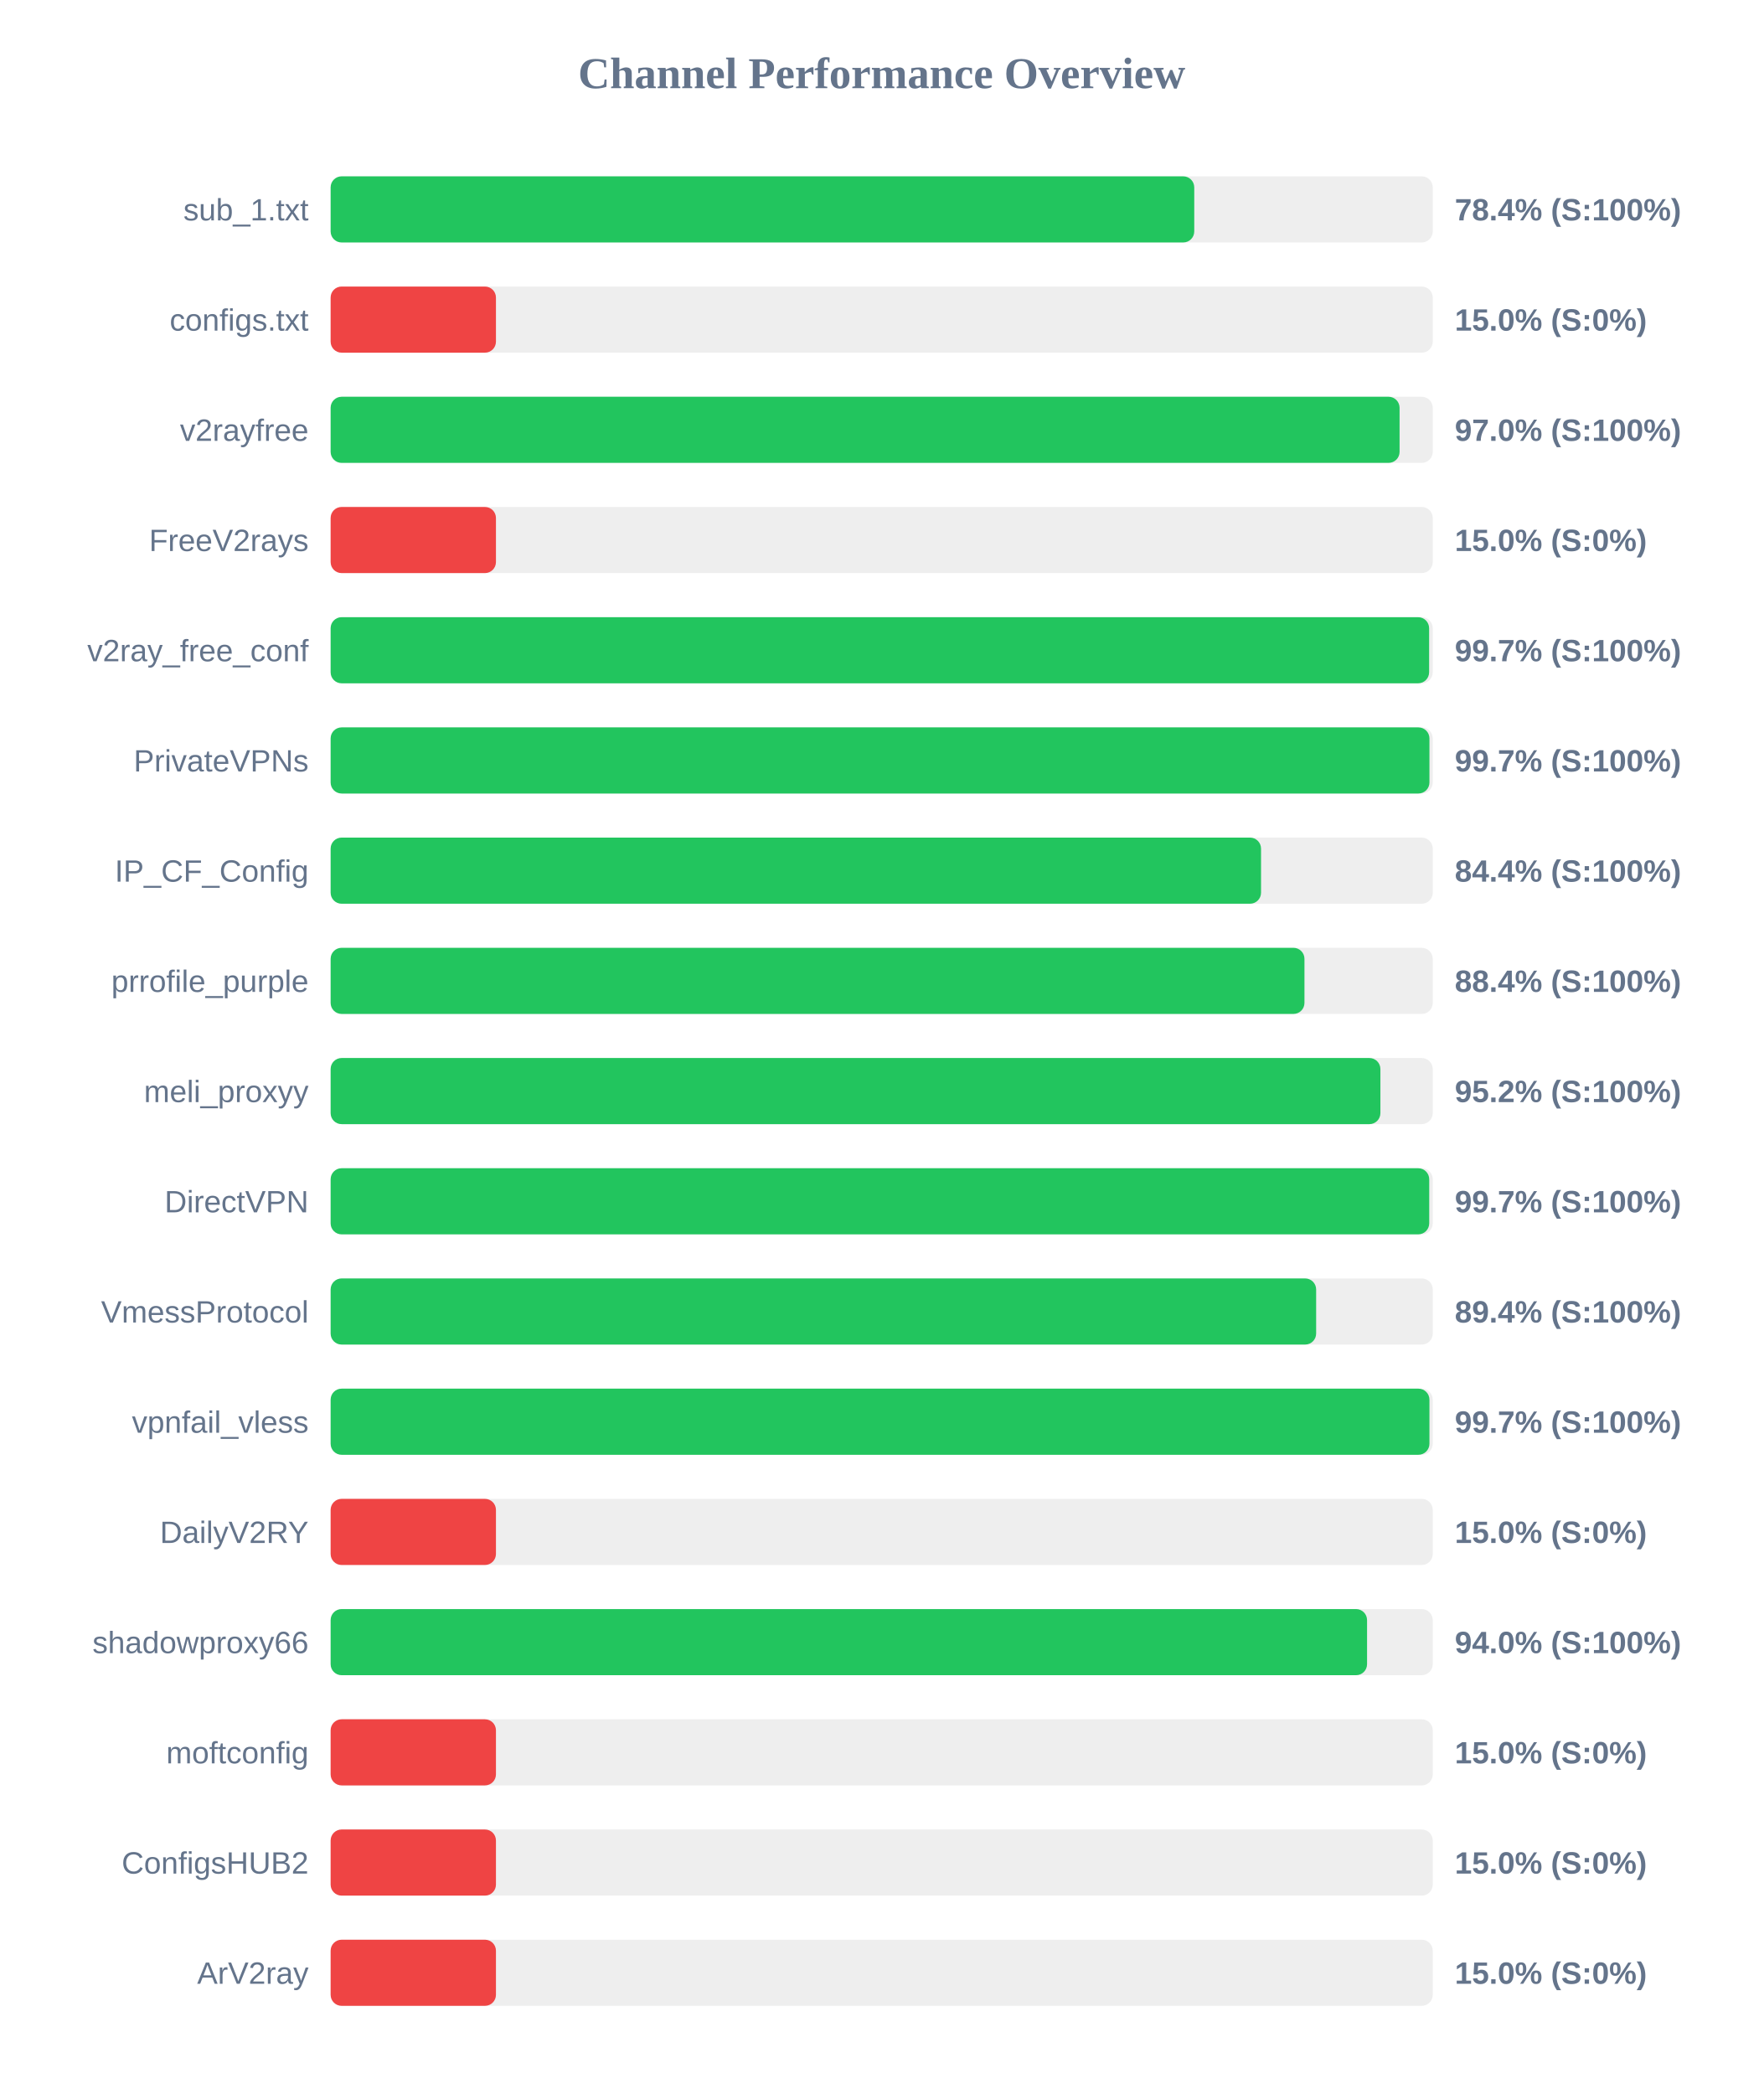
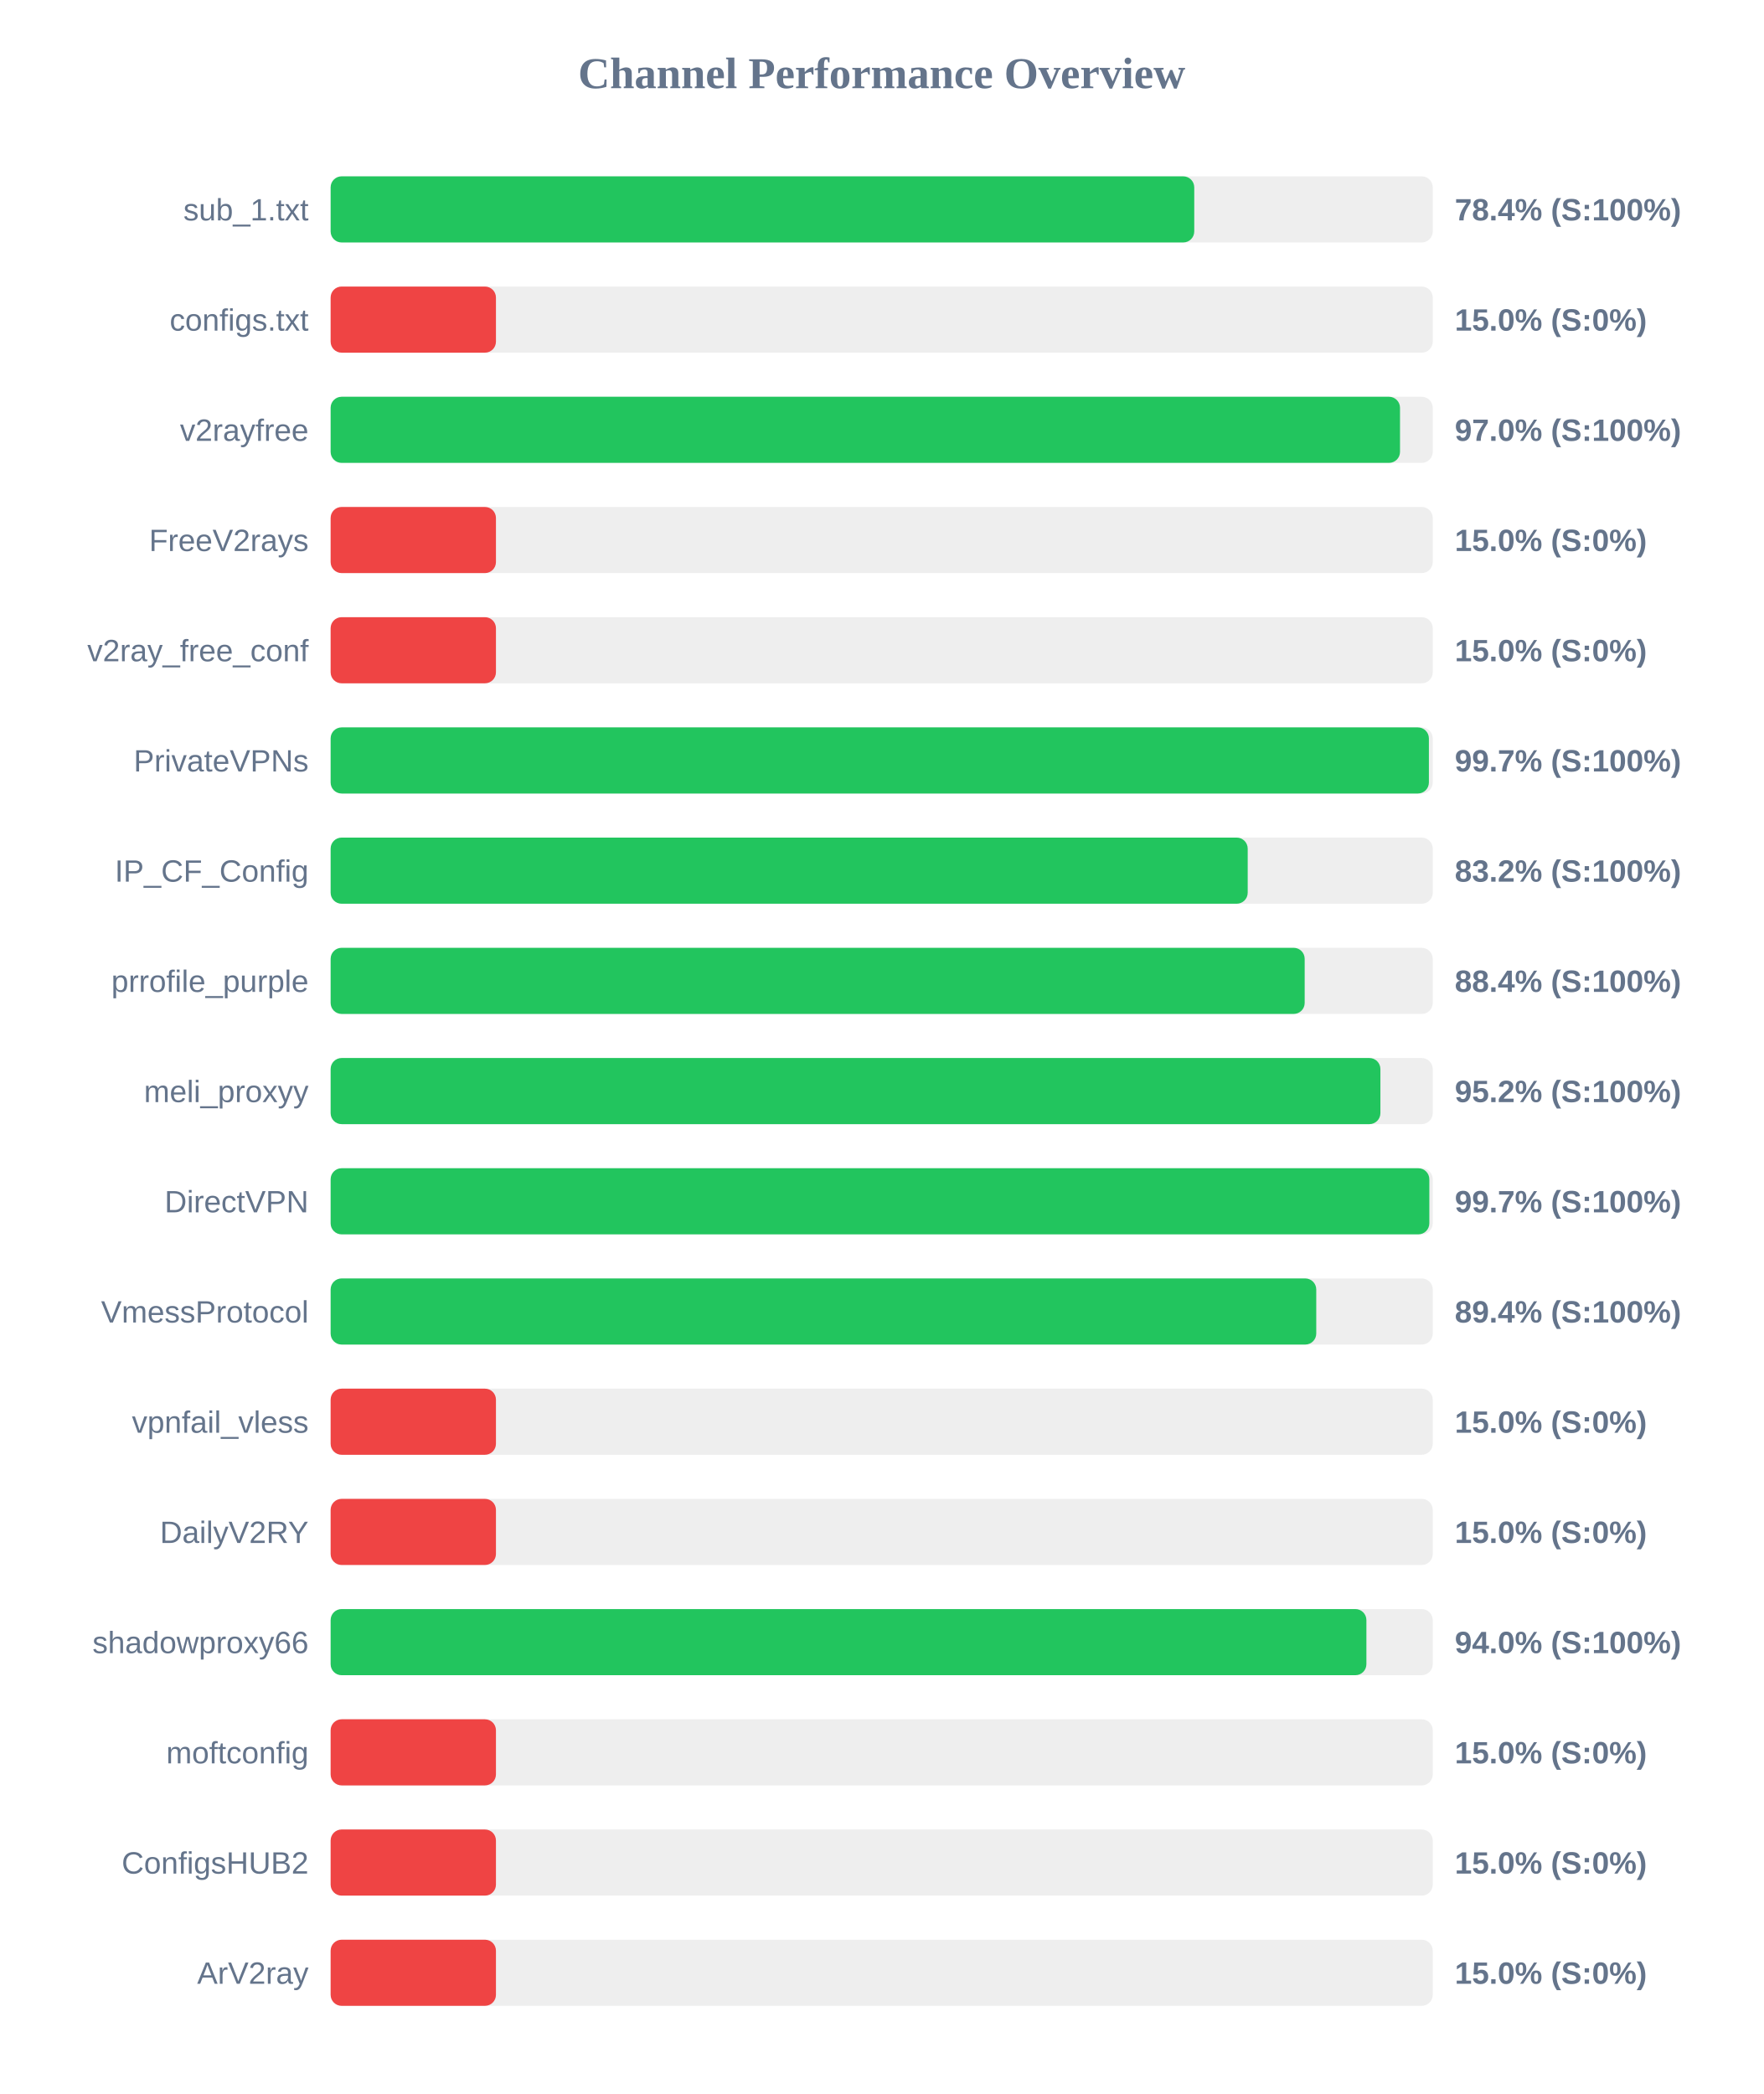
<svg xmlns="http://www.w3.org/2000/svg" width="800" height="950" version="1.1">
  <style>
        .row { font: 14px Arial; fill: #64748b; }
        .score { font: bold 14px Arial; fill: #64748b; }
    </style>
  <text x="400" y="40" text-anchor="middle" font-size="20px" font-weight="bold" fill="#64748b">Channel Performance Overview</text>
  <rect x="150" y="80" width="500" height="30" fill="#eee" rx="5" />
  <rect x="150" y="80" width="391.8" height="30" fill="#22c55e" rx="5" />
  <text x="140" y="100" text-anchor="end" class="row">sub_1.txt</text>
  <text x="660" y="100" text-anchor="start" class="score">78.4% (S:100%)</text>
  <rect x="150" y="130" width="500" height="30" fill="#eee" rx="5" />
  <rect x="150" y="130" width="75.0" height="30" fill="#ef4444" rx="5" />
  <text x="140" y="150" text-anchor="end" class="row">configs.txt</text>
  <text x="660" y="150" text-anchor="start" class="score">15.0% (S:0%)</text>
  <rect x="150" y="180" width="500" height="30" fill="#eee" rx="5" />
-   <rect x="150" y="180" width="484.95" height="30" fill="#22c55e" rx="5" />
+   <rect x="150" y="180" width="485.15" height="30" fill="#22c55e" rx="5" />
  <text x="140" y="200" text-anchor="end" class="row">v2rayfree</text>
  <text x="660" y="200" text-anchor="start" class="score">97.0% (S:100%)</text>
  <rect x="150" y="230" width="500" height="30" fill="#eee" rx="5" />
  <rect x="150" y="230" width="75.0" height="30" fill="#ef4444" rx="5" />
  <text x="140" y="250" text-anchor="end" class="row">FreeV2rays</text>
  <text x="660" y="250" text-anchor="start" class="score">15.0% (S:0%)</text>
  <rect x="150" y="280" width="500" height="30" fill="#eee" rx="5" />
-   <rect x="150" y="280" width="498.35" height="30" fill="#22c55e" rx="5" />
+   <rect x="150" y="280" width="75.0" height="30" fill="#ef4444" rx="5" />
  <text x="140" y="300" text-anchor="end" class="row">v2ray_free_conf</text>
-   <text x="660" y="300" text-anchor="start" class="score">99.7% (S:100%)</text>
+   <text x="660" y="300" text-anchor="start" class="score">15.0% (S:0%)</text>
  <rect x="150" y="330" width="500" height="30" fill="#eee" rx="5" />
-   <rect x="150" y="330" width="498.5" height="30" fill="#22c55e" rx="5" />
+   <rect x="150" y="330" width="498.25" height="30" fill="#22c55e" rx="5" />
  <text x="140" y="350" text-anchor="end" class="row">PrivateVPNs</text>
  <text x="660" y="350" text-anchor="start" class="score">99.7% (S:100%)</text>
  <rect x="150" y="380" width="500" height="30" fill="#eee" rx="5" />
-   <rect x="150" y="380" width="422.1" height="30" fill="#22c55e" rx="5" />
+   <rect x="150" y="380" width="416.05" height="30" fill="#22c55e" rx="5" />
  <text x="140" y="400" text-anchor="end" class="row">IP_CF_Config</text>
-   <text x="660" y="400" text-anchor="start" class="score">84.4% (S:100%)</text>
+   <text x="660" y="400" text-anchor="start" class="score">83.2% (S:100%)</text>
  <rect x="150" y="430" width="500" height="30" fill="#eee" rx="5" />
-   <rect x="150" y="430" width="441.8" height="30" fill="#22c55e" rx="5" />
+   <rect x="150" y="430" width="441.9" height="30" fill="#22c55e" rx="5" />
  <text x="140" y="450" text-anchor="end" class="row">prrofile_purple</text>
  <text x="660" y="450" text-anchor="start" class="score">88.4% (S:100%)</text>
  <rect x="150" y="480" width="500" height="30" fill="#eee" rx="5" />
  <rect x="150" y="480" width="476.25" height="30" fill="#22c55e" rx="5" />
  <text x="140" y="500" text-anchor="end" class="row">meli_proxyy</text>
  <text x="660" y="500" text-anchor="start" class="score">95.2% (S:100%)</text>
  <rect x="150" y="530" width="500" height="30" fill="#eee" rx="5" />
-   <rect x="150" y="530" width="498.4" height="30" fill="#22c55e" rx="5" />
+   <rect x="150" y="530" width="498.45" height="30" fill="#22c55e" rx="5" />
  <text x="140" y="550" text-anchor="end" class="row">DirectVPN</text>
  <text x="660" y="550" text-anchor="start" class="score">99.7% (S:100%)</text>
  <rect x="150" y="580" width="500" height="30" fill="#eee" rx="5" />
-   <rect x="150" y="580" width="447.1" height="30" fill="#22c55e" rx="5" />
+   <rect x="150" y="580" width="447.15" height="30" fill="#22c55e" rx="5" />
  <text x="140" y="600" text-anchor="end" class="row">VmessProtocol</text>
  <text x="660" y="600" text-anchor="start" class="score">89.4% (S:100%)</text>
  <rect x="150" y="630" width="500" height="30" fill="#eee" rx="5" />
-   <rect x="150" y="630" width="498.5" height="30" fill="#22c55e" rx="5" />
+   <rect x="150" y="630" width="75.0" height="30" fill="#ef4444" rx="5" />
  <text x="140" y="650" text-anchor="end" class="row">vpnfail_vless</text>
-   <text x="660" y="650" text-anchor="start" class="score">99.7% (S:100%)</text>
+   <text x="660" y="650" text-anchor="start" class="score">15.0% (S:0%)</text>
  <rect x="150" y="680" width="500" height="30" fill="#eee" rx="5" />
  <rect x="150" y="680" width="75.0" height="30" fill="#ef4444" rx="5" />
  <text x="140" y="700" text-anchor="end" class="row">DailyV2RY</text>
  <text x="660" y="700" text-anchor="start" class="score">15.0% (S:0%)</text>
  <rect x="150" y="730" width="500" height="30" fill="#eee" rx="5" />
-   <rect x="150" y="730" width="470.2" height="30" fill="#22c55e" rx="5" />
+   <rect x="150" y="730" width="469.9" height="30" fill="#22c55e" rx="5" />
  <text x="140" y="750" text-anchor="end" class="row">shadowproxy66</text>
  <text x="660" y="750" text-anchor="start" class="score">94.0% (S:100%)</text>
  <rect x="150" y="780" width="500" height="30" fill="#eee" rx="5" />
  <rect x="150" y="780" width="75.0" height="30" fill="#ef4444" rx="5" />
  <text x="140" y="800" text-anchor="end" class="row">moftconfig</text>
  <text x="660" y="800" text-anchor="start" class="score">15.0% (S:0%)</text>
  <rect x="150" y="830" width="500" height="30" fill="#eee" rx="5" />
  <rect x="150" y="830" width="75.0" height="30" fill="#ef4444" rx="5" />
  <text x="140" y="850" text-anchor="end" class="row">ConfigsHUB2</text>
  <text x="660" y="850" text-anchor="start" class="score">15.0% (S:0%)</text>
  <rect x="150" y="880" width="500" height="30" fill="#eee" rx="5" />
  <rect x="150" y="880" width="75.0" height="30" fill="#ef4444" rx="5" />
  <text x="140" y="900" text-anchor="end" class="row">ArV2ray</text>
  <text x="660" y="900" text-anchor="start" class="score">15.0% (S:0%)</text>
</svg>
